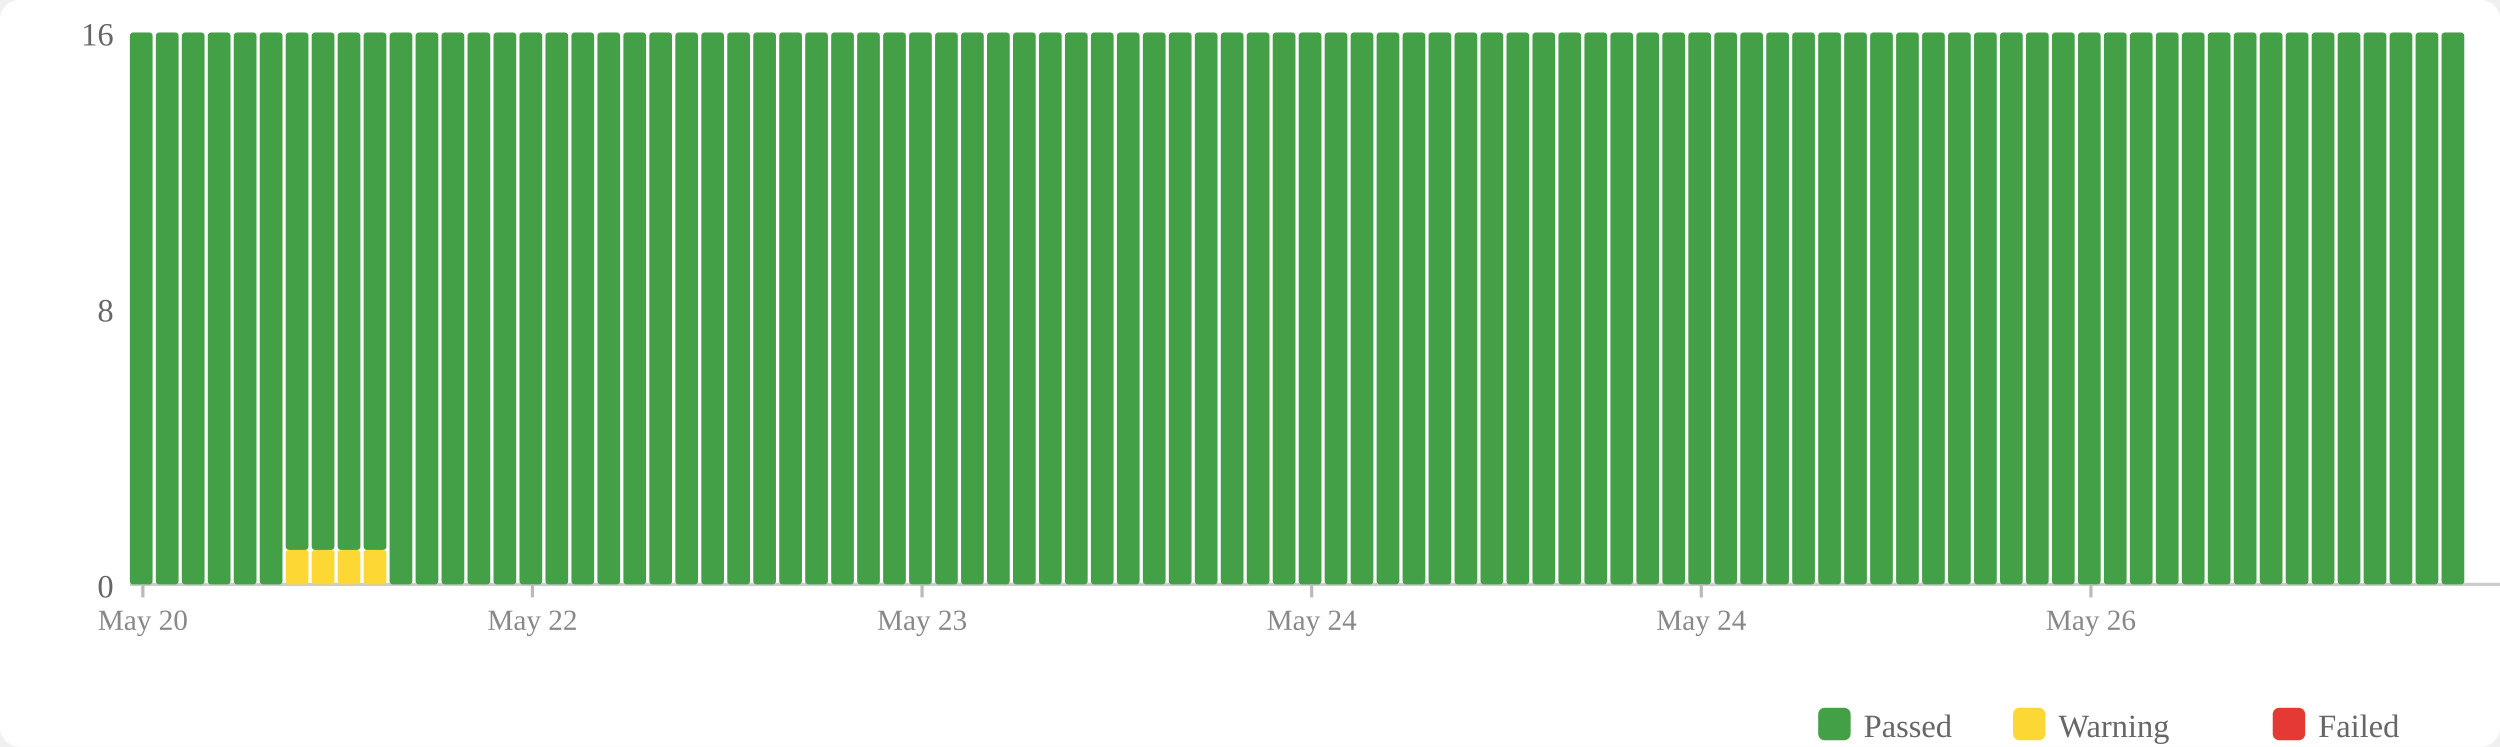
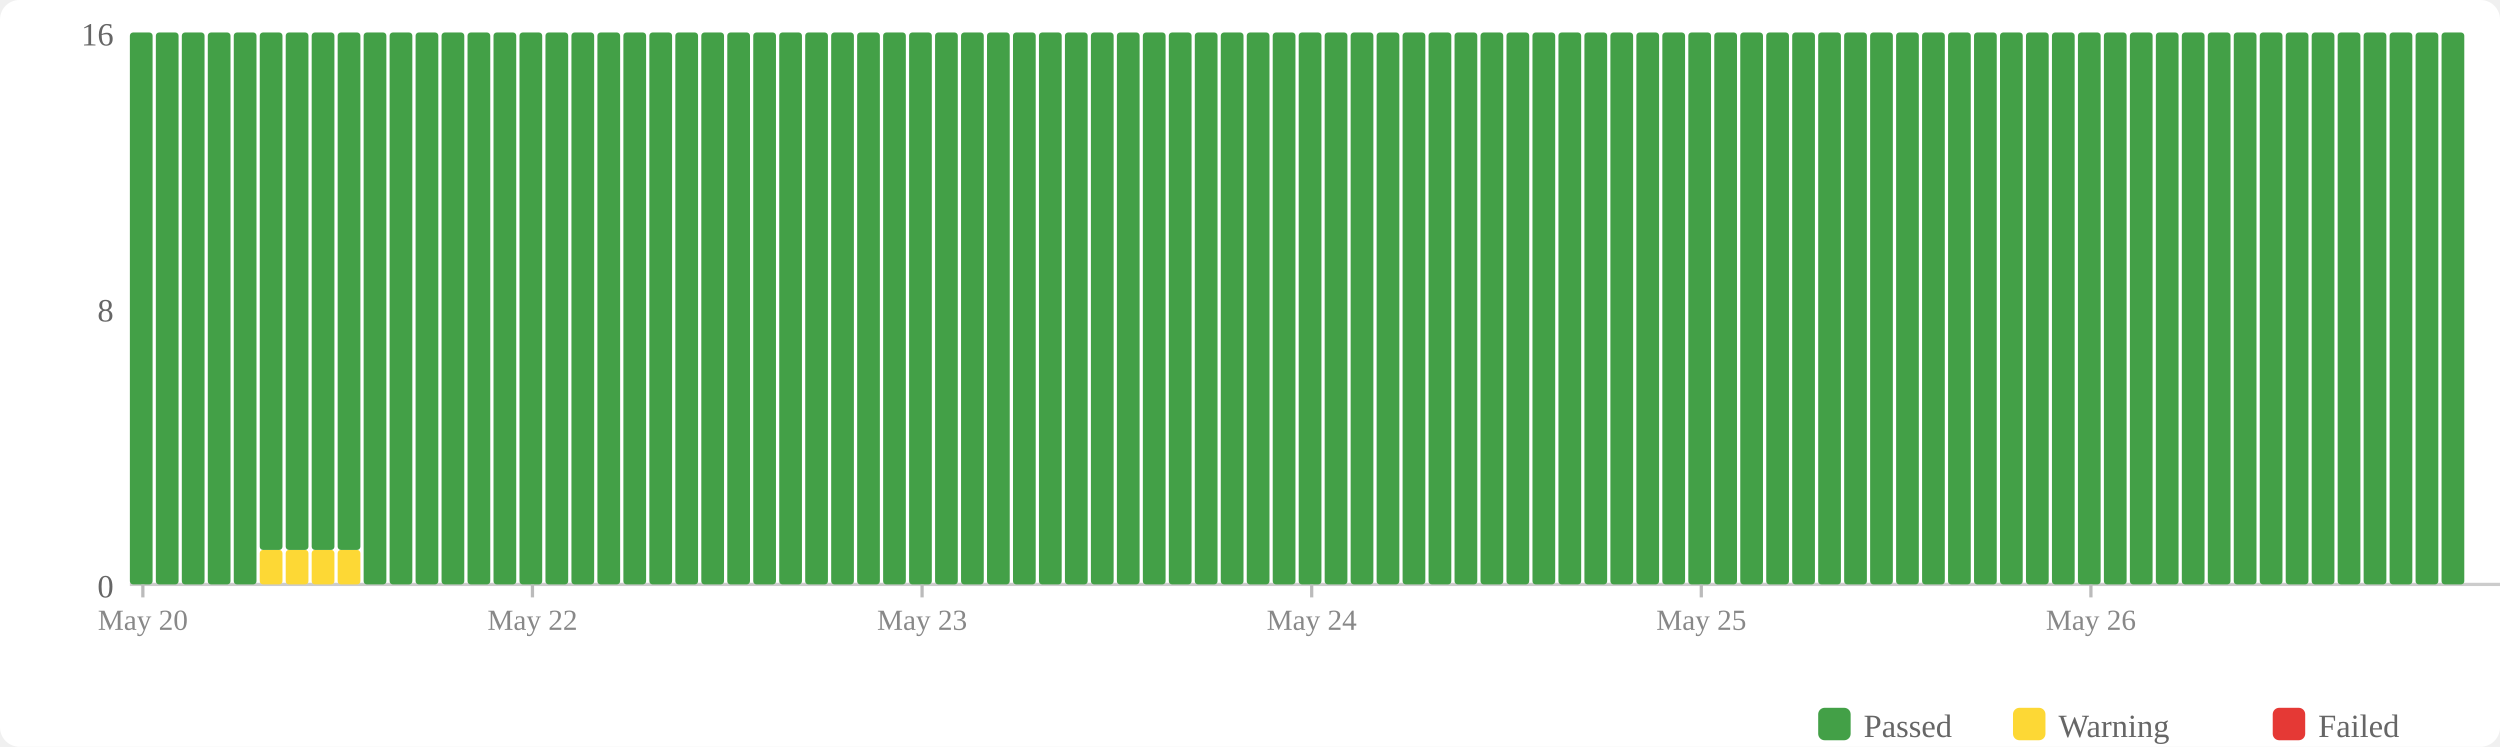
<svg xmlns="http://www.w3.org/2000/svg" width="770" height="230" viewBox="0 0 770 230">
  <rect width="770" height="230" fill="#fff" rx="6" />
  <rect x="560" y="218" width="10" height="10" fill="#43a047" rx="2" />
  <text x="574" y="227" font-size="10" fill="#666">Passed</text>
  <rect x="620" y="218" width="10" height="10" fill="#fdd835" rx="2" />
  <text x="634" y="227" font-size="10" fill="#666">Warning</text>
  <rect x="700" y="218" width="10" height="10" fill="#e53935" rx="2" />
  <text x="714" y="227" font-size="10" fill="#666">Failed</text>
  <text x="35" y="184" text-anchor="end" font-size="10" fill="#666">0</text>
  <text x="35" y="99" text-anchor="end" font-size="10" fill="#666">8</text>
  <text x="35" y="14" text-anchor="end" font-size="10" fill="#666">16</text>
  <line x1="40" y1="180" x2="770" y2="180" stroke="#ccc" stroke-width="1" />
  <rect x="40" y="10" width="7" height="170" fill="#43a047" rx="1" />
  <rect x="48" y="10" width="7" height="170" fill="#43a047" rx="1" />
  <rect x="56" y="10" width="7" height="170" fill="#43a047" rx="1" />
  <rect x="64" y="10" width="7" height="170" fill="#43a047" rx="1" />
  <rect x="72" y="10" width="7" height="170" fill="#43a047" rx="1" />
-   <rect x="80" y="10" width="7" height="170" fill="#43a047" rx="1" />
+   <rect x="80" y="169.375" width="7" height="10.625" fill="#fdd835" rx="1" />
+   <rect x="80" y="10" width="7" height="159.375" fill="#43a047" rx="1" />
  <rect x="88" y="169.375" width="7" height="10.625" fill="#fdd835" rx="1" />
  <rect x="88" y="10" width="7" height="159.375" fill="#43a047" rx="1" />
  <rect x="96" y="169.375" width="7" height="10.625" fill="#fdd835" rx="1" />
  <rect x="96" y="10" width="7" height="159.375" fill="#43a047" rx="1" />
  <rect x="104" y="169.375" width="7" height="10.625" fill="#fdd835" rx="1" />
  <rect x="104" y="10" width="7" height="159.375" fill="#43a047" rx="1" />
-   <rect x="112" y="169.375" width="7" height="10.625" fill="#fdd835" rx="1" />
-   <rect x="112" y="10" width="7" height="159.375" fill="#43a047" rx="1" />
+   <rect x="112" y="10" width="7" height="170" fill="#43a047" rx="1" />
  <rect x="120" y="10" width="7" height="170" fill="#43a047" rx="1" />
  <rect x="128" y="10" width="7" height="170" fill="#43a047" rx="1" />
  <rect x="136" y="10" width="7" height="170" fill="#43a047" rx="1" />
  <rect x="144" y="10" width="7" height="170" fill="#43a047" rx="1" />
  <rect x="152" y="10" width="7" height="170" fill="#43a047" rx="1" />
  <rect x="160" y="10" width="7" height="170" fill="#43a047" rx="1" />
  <rect x="168" y="10" width="7" height="170" fill="#43a047" rx="1" />
  <rect x="176" y="10" width="7" height="170" fill="#43a047" rx="1" />
  <rect x="184" y="10" width="7" height="170" fill="#43a047" rx="1" />
  <rect x="192" y="10" width="7" height="170" fill="#43a047" rx="1" />
  <rect x="200" y="10" width="7" height="170" fill="#43a047" rx="1" />
  <rect x="208" y="10" width="7" height="170" fill="#43a047" rx="1" />
  <rect x="216" y="10" width="7" height="170" fill="#43a047" rx="1" />
  <rect x="224" y="10" width="7" height="170" fill="#43a047" rx="1" />
  <rect x="232" y="10" width="7" height="170" fill="#43a047" rx="1" />
  <rect x="240" y="10" width="7" height="170" fill="#43a047" rx="1" />
  <rect x="248" y="10" width="7" height="170" fill="#43a047" rx="1" />
  <rect x="256" y="10" width="7" height="170" fill="#43a047" rx="1" />
  <rect x="264" y="10" width="7" height="170" fill="#43a047" rx="1" />
  <rect x="272" y="10" width="7" height="170" fill="#43a047" rx="1" />
  <rect x="280" y="10" width="7" height="170" fill="#43a047" rx="1" />
  <rect x="288" y="10" width="7" height="170" fill="#43a047" rx="1" />
  <rect x="296" y="10" width="7" height="170" fill="#43a047" rx="1" />
  <rect x="304" y="10" width="7" height="170" fill="#43a047" rx="1" />
  <rect x="312" y="10" width="7" height="170" fill="#43a047" rx="1" />
  <rect x="320" y="10" width="7" height="170" fill="#43a047" rx="1" />
  <rect x="328" y="10" width="7" height="170" fill="#43a047" rx="1" />
  <rect x="336" y="10" width="7" height="170" fill="#43a047" rx="1" />
  <rect x="344" y="10" width="7" height="170" fill="#43a047" rx="1" />
  <rect x="352" y="10" width="7" height="170" fill="#43a047" rx="1" />
  <rect x="360" y="10" width="7" height="170" fill="#43a047" rx="1" />
  <rect x="368" y="10" width="7" height="170" fill="#43a047" rx="1" />
  <rect x="376" y="10" width="7" height="170" fill="#43a047" rx="1" />
  <rect x="384" y="10" width="7" height="170" fill="#43a047" rx="1" />
  <rect x="392" y="10" width="7" height="170" fill="#43a047" rx="1" />
  <rect x="400" y="10" width="7" height="170" fill="#43a047" rx="1" />
  <rect x="408" y="10" width="7" height="170" fill="#43a047" rx="1" />
  <rect x="416" y="10" width="7" height="170" fill="#43a047" rx="1" />
  <rect x="424" y="10" width="7" height="170" fill="#43a047" rx="1" />
  <rect x="432" y="10" width="7" height="170" fill="#43a047" rx="1" />
  <rect x="440" y="10" width="7" height="170" fill="#43a047" rx="1" />
  <rect x="448" y="10" width="7" height="170" fill="#43a047" rx="1" />
  <rect x="456" y="10" width="7" height="170" fill="#43a047" rx="1" />
  <rect x="464" y="10" width="7" height="170" fill="#43a047" rx="1" />
  <rect x="472" y="10" width="7" height="170" fill="#43a047" rx="1" />
  <rect x="480" y="10" width="7" height="170" fill="#43a047" rx="1" />
  <rect x="488" y="10" width="7" height="170" fill="#43a047" rx="1" />
  <rect x="496" y="10" width="7" height="170" fill="#43a047" rx="1" />
  <rect x="504" y="10" width="7" height="170" fill="#43a047" rx="1" />
  <rect x="512" y="10" width="7" height="170" fill="#43a047" rx="1" />
  <rect x="520" y="10" width="7" height="170" fill="#43a047" rx="1" />
  <rect x="528" y="10" width="7" height="170" fill="#43a047" rx="1" />
  <rect x="536" y="10" width="7" height="170" fill="#43a047" rx="1" />
  <rect x="544" y="10" width="7" height="170" fill="#43a047" rx="1" />
  <rect x="552" y="10" width="7" height="170" fill="#43a047" rx="1" />
  <rect x="560" y="10" width="7" height="170" fill="#43a047" rx="1" />
  <rect x="568" y="10" width="7" height="170" fill="#43a047" rx="1" />
  <rect x="576" y="10" width="7" height="170" fill="#43a047" rx="1" />
  <rect x="584" y="10" width="7" height="170" fill="#43a047" rx="1" />
  <rect x="592" y="10" width="7" height="170" fill="#43a047" rx="1" />
  <rect x="600" y="10" width="7" height="170" fill="#43a047" rx="1" />
  <rect x="608" y="10" width="7" height="170" fill="#43a047" rx="1" />
  <rect x="616" y="10" width="7" height="170" fill="#43a047" rx="1" />
  <rect x="624" y="10" width="7" height="170" fill="#43a047" rx="1" />
  <rect x="632" y="10" width="7" height="170" fill="#43a047" rx="1" />
  <rect x="640" y="10" width="7" height="170" fill="#43a047" rx="1" />
  <rect x="648" y="10" width="7" height="170" fill="#43a047" rx="1" />
  <rect x="656" y="10" width="7" height="170" fill="#43a047" rx="1" />
  <rect x="664" y="10" width="7" height="170" fill="#43a047" rx="1" />
  <rect x="672" y="10" width="7" height="170" fill="#43a047" rx="1" />
  <rect x="680" y="10" width="7" height="170" fill="#43a047" rx="1" />
  <rect x="688" y="10" width="7" height="170" fill="#43a047" rx="1" />
  <rect x="696" y="10" width="7" height="170" fill="#43a047" rx="1" />
  <rect x="704" y="10" width="7" height="170" fill="#43a047" rx="1" />
  <rect x="712" y="10" width="7" height="170" fill="#43a047" rx="1" />
  <rect x="720" y="10" width="7" height="170" fill="#43a047" rx="1" />
  <rect x="728" y="10" width="7" height="170" fill="#43a047" rx="1" />
  <rect x="736" y="10" width="7" height="170" fill="#43a047" rx="1" />
  <rect x="744" y="10" width="7" height="170" fill="#43a047" rx="1" />
  <rect x="752" y="10" width="7" height="170" fill="#43a047" rx="1" />
  <line x1="44.0" y1="180" x2="44.0" y2="184" stroke="#bbb" stroke-width="1" />
  <text x="44.0" y="194" text-anchor="middle" font-size="9" fill="#888">May 20</text>
  <line x1="164.0" y1="180" x2="164.0" y2="184" stroke="#bbb" stroke-width="1" />
  <text x="164.0" y="194" text-anchor="middle" font-size="9" fill="#888">May 22</text>
  <line x1="284.0" y1="180" x2="284.0" y2="184" stroke="#bbb" stroke-width="1" />
  <text x="284.0" y="194" text-anchor="middle" font-size="9" fill="#888">May 23</text>
  <line x1="404.0" y1="180" x2="404.0" y2="184" stroke="#bbb" stroke-width="1" />
  <text x="404.0" y="194" text-anchor="middle" font-size="9" fill="#888">May 24</text>
  <line x1="524.0" y1="180" x2="524.0" y2="184" stroke="#bbb" stroke-width="1" />
-   <text x="524.0" y="194" text-anchor="middle" font-size="9" fill="#888">May 24</text>
+   <text x="524.0" y="194" text-anchor="middle" font-size="9" fill="#888">May 25</text>
  <line x1="644.0" y1="180" x2="644.0" y2="184" stroke="#bbb" stroke-width="1" />
  <text x="644.0" y="194" text-anchor="middle" font-size="9" fill="#888">May 26</text>
</svg>
